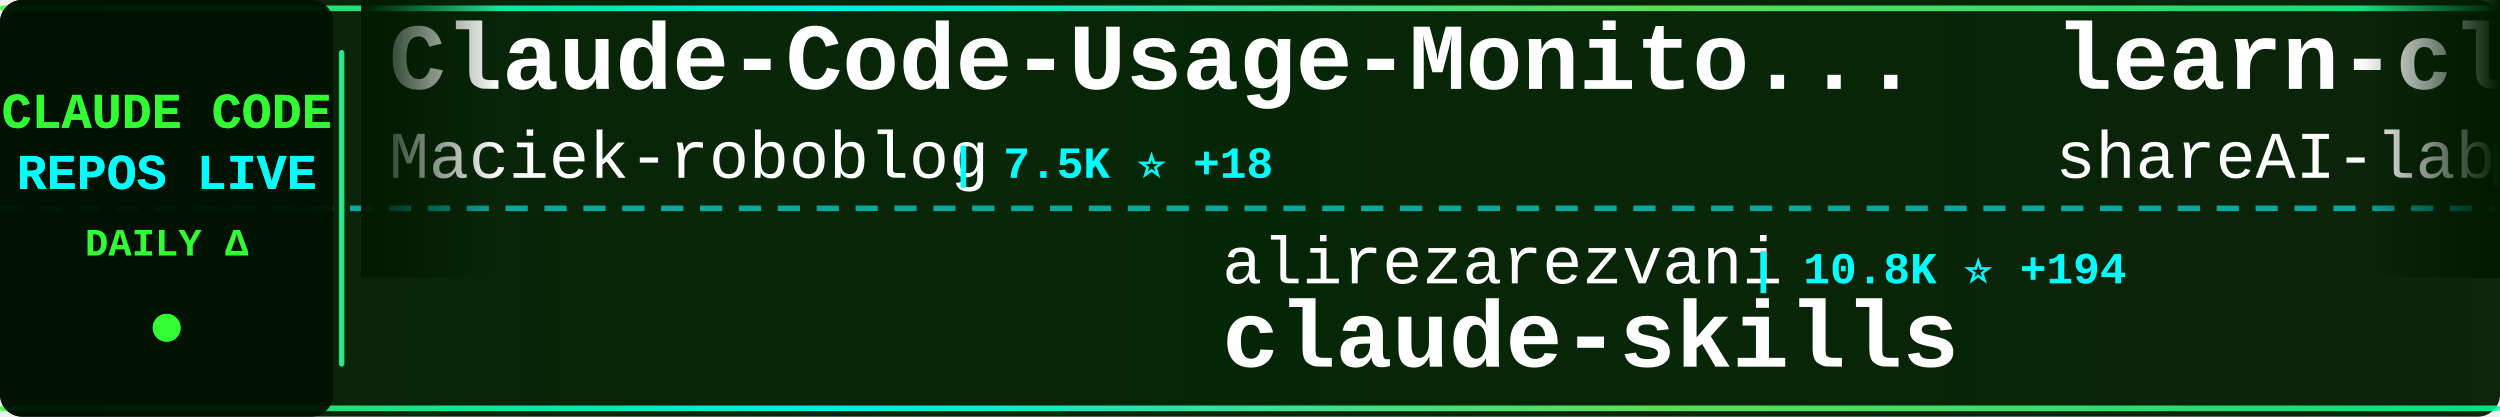
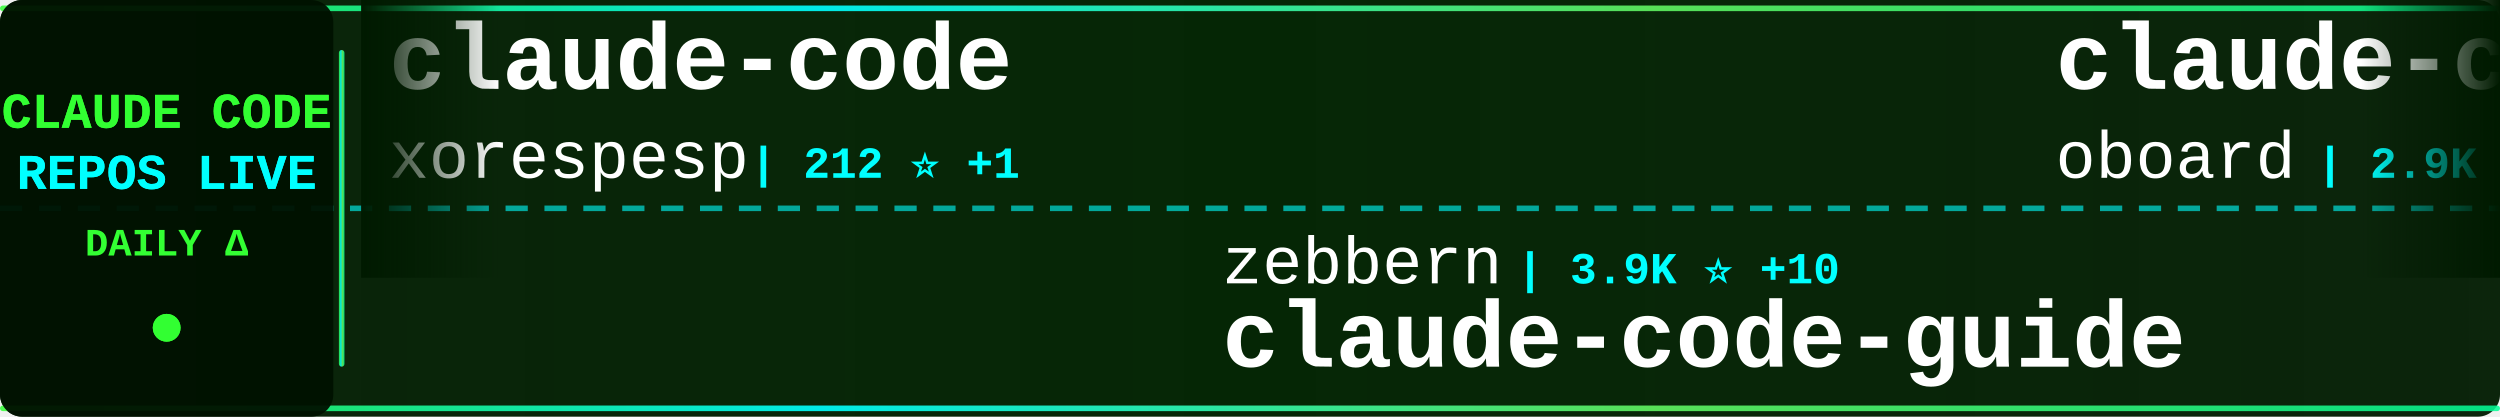
<svg xmlns="http://www.w3.org/2000/svg" width="900" height="150">
  <defs>
    <linearGradient id="tickerBg" x1="0%" y1="0%" x2="100%" y2="0%">
      <stop offset="0%" style="stop-color:#001a00;stop-opacity:0.95" />
      <stop offset="50%" style="stop-color:#002200;stop-opacity:0.98" />
      <stop offset="100%" style="stop-color:#001a00;stop-opacity:0.95" />
    </linearGradient>
    <linearGradient id="borderGrad" x1="0%" y1="0%" x2="100%" y2="0%">
      <stop offset="0%" style="stop-color:#33ff33;stop-opacity:0.85">
        <animate attributeName="stop-opacity" values="0.85;1;0.85" dur="2s" repeatCount="indefinite" />
      </stop>
      <stop offset="33%" style="stop-color:#00ffff;stop-opacity:0.9">
        <animate attributeName="stop-opacity" values="0.9;1;0.9" dur="2.2s" repeatCount="indefinite" />
      </stop>
      <stop offset="66%" style="stop-color:#66ff66;stop-opacity:0.85">
        <animate attributeName="stop-opacity" values="0.85;1;0.85" dur="1.8s" repeatCount="indefinite" />
      </stop>
      <stop offset="100%" style="stop-color:#00ff99;stop-opacity:0.85">
        <animate attributeName="stop-opacity" values="0.85;1;0.85" dur="2s" repeatCount="indefinite" />
      </stop>
    </linearGradient>
    <filter id="textGlow">
      <feGaussianBlur stdDeviation="0.1" result="coloredBlur" />
      <feMerge>
        <feMergeNode in="coloredBlur" />
        <feMergeNode in="SourceGraphic" />
      </feMerge>
    </filter>
    <filter id="metricGlow">
      <feGaussianBlur stdDeviation="0.2" result="coloredBlur" />
      <feMerge>
        <feMergeNode in="coloredBlur" />
        <feMergeNode in="SourceGraphic" />
      </feMerge>
    </filter>
    <linearGradient id="leftFade" x1="0%" y1="0%" x2="100%" y2="0%">
      <stop offset="0%" style="stop-color:#001a00;stop-opacity:1" />
      <stop offset="100%" style="stop-color:#001a00;stop-opacity:0" />
    </linearGradient>
    <linearGradient id="rightFade" x1="0%" y1="0%" x2="100%" y2="0%">
      <stop offset="0%" style="stop-color:#001a00;stop-opacity:0" />
      <stop offset="100%" style="stop-color:#001a00;stop-opacity:1" />
    </linearGradient>
  </defs>
  <rect width="900" height="150" fill="url(#tickerBg)" rx="8" />
  <rect x="0" y="2" width="900" height="2" fill="url(#borderGrad)" rx="1" />
  <rect x="0" y="146" width="900" height="2" fill="url(#borderGrad)" rx="1" />
  <line x1="0" y1="75" x2="900" y2="75" stroke="#00ffff" stroke-width="2" stroke-dasharray="8 6" opacity="0.6" />
  <rect x="0" y="0" width="120" height="150" fill="#001100" opacity="0.95" rx="8" />
  <text x="60" y="46" font-family="'Courier New', monospace" font-size="18" font-weight="bold" fill="#33ff33" text-anchor="middle" filter="url(#textGlow)">
    CLAUDE CODE
  </text>
  <text x="60" y="68" font-family="'Courier New', monospace" font-size="18" font-weight="bold" fill="#00ffff" text-anchor="middle" filter="url(#textGlow)">
    REPOS LIVE
  </text>
  <text x="60" y="92" font-family="'Courier New', monospace" font-size="14" font-weight="bold" fill="#33ff33" text-anchor="middle">
    DAILY Δ
  </text>
  <circle cx="60" cy="118" r="5" fill="#33ff33" filter="url(#metricGlow)">
    <animate attributeName="r" values="4;6;4" dur="1.5s" repeatCount="indefinite" />
    <animate attributeName="opacity" values="0.6;1;0.6" dur="1.5s" repeatCount="indefinite" />
  </circle>
  <rect x="122" y="18" width="2" height="114" fill="url(#borderGrad)" rx="1" />
  <clipPath id="tickerClip">
    <rect x="130" y="0" width="770" height="150" />
  </clipPath>
  <g clip-path="url(#tickerClip)">
    <g id="tickerItems">
      <animateTransform attributeName="transform" attributeType="XML" type="translate" from="0 0" to="-3000 0" dur="54s" repeatCount="indefinite" />
      <g transform="translate(0, 0)">
-         <text x="140" y="32" font-family="'Courier New', monospace" font-size="34" font-weight="bold" fill="#ffffff">Claude-Code-Usage-Monito...</text>
-         <text x="140" y="64" font-family="'Courier New', monospace" font-size="24" font-weight="normal" fill="#ffffff" opacity="1.0">Maciek-roboblog</text>
-         <text x="342" y="64" font-family="'Courier New', monospace" font-size="16" font-weight="bold" fill="#00ffff"> | 7.5K ⭐ +18</text>
+         <text x="140" y="32" font-family="'Courier New', monospace" font-size="34" font-weight="bold" fill="#ffffff">claude-code</text>
+         <text x="140" y="64" font-family="'Courier New', monospace" font-size="24" font-weight="normal" fill="#ffffff" opacity="1.0">xorespesp</text>
+         <text x="270" y="64" font-family="'Courier New', monospace" font-size="16" font-weight="bold" fill="#00ffff"> | 212 ⭐ +1</text>
      </g>
      <g transform="translate(300, 0)">
-         <text x="140" y="102" font-family="'Courier New', monospace" font-size="24" font-weight="normal" fill="#ffffff" opacity="1.0">alirezarezvani</text>
-         <text x="330" y="102" font-family="'Courier New', monospace" font-size="16" font-weight="bold" fill="#00ffff"> | 10.8K ⭐ +194</text>
-         <text x="140" y="132" font-family="'Courier New', monospace" font-size="34" font-weight="bold" fill="#ffffff">claude-skills</text>
+         <text x="140" y="102" font-family="'Courier New', monospace" font-size="24" font-weight="normal" fill="#ffffff" opacity="1.0">zebbern</text>
+         <text x="246" y="102" font-family="'Courier New', monospace" font-size="16" font-weight="bold" fill="#00ffff"> | 3.9K ⭐ +10</text>
+         <text x="140" y="132" font-family="'Courier New', monospace" font-size="34" font-weight="bold" fill="#ffffff">claude-code-guide</text>
      </g>
      <g transform="translate(600, 0)">
-         <text x="140" y="32" font-family="'Courier New', monospace" font-size="34" font-weight="bold" fill="#ffffff">learn-claude-code</text>
-         <text x="140" y="64" font-family="'Courier New', monospace" font-size="24" font-weight="normal" fill="#ffffff" opacity="1.0">shareAI-lab</text>
-         <text x="294" y="64" font-family="'Courier New', monospace" font-size="16" font-weight="bold" fill="#00ffff"> | 52.7K ⭐ +653</text>
+         <text x="140" y="32" font-family="'Courier New', monospace" font-size="34" font-weight="bold" fill="#ffffff">claude-code-rev</text>
+         <text x="140" y="64" font-family="'Courier New', monospace" font-size="24" font-weight="normal" fill="#ffffff" opacity="1.0">oboard</text>
+         <text x="234" y="64" font-family="'Courier New', monospace" font-size="16" font-weight="bold" fill="#00ffff"> | 2.9K ⭐ +19</text>
      </g>
      <g transform="translate(900, 0)">
-         <text x="140" y="102" font-family="'Courier New', monospace" font-size="24" font-weight="normal" fill="#ffffff" opacity="1.0">siteboon</text>
-         <text x="258" y="102" font-family="'Courier New', monospace" font-size="16" font-weight="bold" fill="#00ffff"> | 9.8K ⭐ +40</text>
-         <text x="140" y="132" font-family="'Courier New', monospace" font-size="34" font-weight="bold" fill="#ffffff">claudecodeui</text>
+         <text x="140" y="102" font-family="'Courier New', monospace" font-size="24" font-weight="normal" fill="#ffffff" opacity="1.0">https-deeplearning-ai</text>
+         <text x="414" y="102" font-family="'Courier New', monospace" font-size="16" font-weight="bold" fill="#00ffff"> | 484 ⭐ +1</text>
+         <text x="140" y="132" font-family="'Courier New', monospace" font-size="34" font-weight="bold" fill="#ffffff">sc-claude-code-files</text>
      </g>
      <g transform="translate(1200, 0)">
-         <text x="140" y="32" font-family="'Courier New', monospace" font-size="34" font-weight="bold" fill="#ffffff">claude-code-telegram</text>
-         <text x="140" y="64" font-family="'Courier New', monospace" font-size="24" font-weight="normal" fill="#ffffff" opacity="1.0">RichardAtCT</text>
-         <text x="294" y="64" font-family="'Courier New', monospace" font-size="16" font-weight="bold" fill="#00ffff"> | 2.4K ⭐ +10</text>
+         <text x="140" y="32" font-family="'Courier New', monospace" font-size="34" font-weight="bold" fill="#ffffff">claude-code-templates</text>
+         <text x="140" y="64" font-family="'Courier New', monospace" font-size="24" font-weight="normal" fill="#ffffff" opacity="1.0">davila7</text>
+         <text x="246" y="64" font-family="'Courier New', monospace" font-size="16" font-weight="bold" fill="#00ffff"> | 24.6K ⭐ +72</text>
      </g>
      <g transform="translate(1500, 0)">
-         <text x="140" y="102" font-family="'Courier New', monospace" font-size="24" font-weight="normal" fill="#ffffff" opacity="1.0">1rgs</text>
-         <text x="210" y="102" font-family="'Courier New', monospace" font-size="16" font-weight="bold" fill="#00ffff"> | 3.4K ⭐ +10</text>
-         <text x="140" y="132" font-family="'Courier New', monospace" font-size="34" font-weight="bold" fill="#ffffff">claude-code-proxy</text>
+         <text x="140" y="102" font-family="'Courier New', monospace" font-size="24" font-weight="normal" fill="#ffffff" opacity="1.0">chiragjoshi12</text>
+         <text x="318" y="102" font-family="'Courier New', monospace" font-size="16" font-weight="bold" fill="#00ffff"> | 186 ⭐ +2</text>
+         <text x="140" y="132" font-family="'Courier New', monospace" font-size="34" font-weight="bold" fill="#ffffff">claude-code</text>
      </g>
      <g transform="translate(1800, 0)">
-         <text x="140" y="32" font-family="'Courier New', monospace" font-size="34" font-weight="bold" fill="#ffffff">claude-task-master</text>
-         <text x="140" y="64" font-family="'Courier New', monospace" font-size="24" font-weight="normal" fill="#ffffff" opacity="1.0">eyaltoledano</text>
-         <text x="306" y="64" font-family="'Courier New', monospace" font-size="16" font-weight="bold" fill="#00ffff"> | 26.5K ⭐ +15</text>
+         <text x="140" y="32" font-family="'Courier New', monospace" font-size="34" font-weight="bold" fill="#ffffff">Claude-code</text>
+         <text x="140" y="64" font-family="'Courier New', monospace" font-size="24" font-weight="normal" fill="#ffffff" opacity="1.0">zstmfhy</text>
+         <text x="246" y="64" font-family="'Courier New', monospace" font-size="16" font-weight="bold" fill="#00ffff"> | 191 ⭐</text>
      </g>
      <g transform="translate(2100, 0)">
-         <text x="140" y="102" font-family="'Courier New', monospace" font-size="24" font-weight="normal" fill="#ffffff" opacity="1.0">chauncygu</text>
-         <text x="270" y="102" font-family="'Courier New', monospace" font-size="16" font-weight="bold" fill="#00ffff"> | 2.1K ⭐ +38</text>
-         <text x="140" y="132" font-family="'Courier New', monospace" font-size="34" font-weight="bold" fill="#ffffff">collection-claude-code-s...</text>
+         <text x="140" y="102" font-family="'Courier New', monospace" font-size="24" font-weight="normal" fill="#ffffff" opacity="1.0">Yeachan-Heo</text>
+         <text x="294" y="102" font-family="'Courier New', monospace" font-size="16" font-weight="bold" fill="#00ffff"> | 28.4K ⭐ +416</text>
+         <text x="140" y="132" font-family="'Courier New', monospace" font-size="34" font-weight="bold" fill="#ffffff">oh-my-claudecode</text>
      </g>
      <g transform="translate(2400, 0)">
-         <text x="140" y="32" font-family="'Courier New', monospace" font-size="34" font-weight="bold" fill="#ffffff">claude-code</text>
-         <text x="140" y="64" font-family="'Courier New', monospace" font-size="24" font-weight="normal" fill="#ffffff" opacity="1.0">VineeTagarwaL-code</text>
-         <text x="378" y="64" font-family="'Courier New', monospace" font-size="16" font-weight="bold" fill="#00ffff"> | 271 ⭐ +2</text>
+         <text x="140" y="32" font-family="'Courier New', monospace" font-size="34" font-weight="bold" fill="#ffffff">claude-code-from-source</text>
+         <text x="140" y="64" font-family="'Courier New', monospace" font-size="24" font-weight="normal" fill="#ffffff" opacity="1.0">alejandrobalderas</text>
+         <text x="366" y="64" font-family="'Courier New', monospace" font-size="16" font-weight="bold" fill="#00ffff"> | 1.3K ⭐ +162</text>
      </g>
      <g transform="translate(2700, 0)">
-         <text x="140" y="102" font-family="'Courier New', monospace" font-size="24" font-weight="normal" fill="#ffffff" opacity="1.0">affaan-m</text>
-         <text x="258" y="102" font-family="'Courier New', monospace" font-size="16" font-weight="bold" fill="#00ffff"> | 153.8K ⭐ +1.8K</text>
-         <text x="140" y="132" font-family="'Courier New', monospace" font-size="34" font-weight="bold" fill="#ffffff">everything-claude-code</text>
+         <text x="140" y="102" font-family="'Courier New', monospace" font-size="24" font-weight="normal" fill="#ffffff" opacity="1.0">luongnv89</text>
+         <text x="270" y="102" font-family="'Courier New', monospace" font-size="16" font-weight="bold" fill="#00ffff"> | 26.0K ⭐ +462</text>
+         <text x="140" y="132" font-family="'Courier New', monospace" font-size="34" font-weight="bold" fill="#ffffff">claude-howto</text>
      </g>
      <g transform="translate(3000, 0)">
-         <text x="140" y="32" font-family="'Courier New', monospace" font-size="34" font-weight="bold" fill="#ffffff">Claude-Code-Usage-Monito...</text>
-         <text x="140" y="64" font-family="'Courier New', monospace" font-size="24" font-weight="normal" fill="#ffffff" opacity="1.0">Maciek-roboblog</text>
-         <text x="342" y="64" font-family="'Courier New', monospace" font-size="16" font-weight="bold" fill="#00ffff"> | 7.5K ⭐ +18</text>
+         <text x="140" y="32" font-family="'Courier New', monospace" font-size="34" font-weight="bold" fill="#ffffff">claude-code</text>
+         <text x="140" y="64" font-family="'Courier New', monospace" font-size="24" font-weight="normal" fill="#ffffff" opacity="1.0">xorespesp</text>
+         <text x="270" y="64" font-family="'Courier New', monospace" font-size="16" font-weight="bold" fill="#00ffff"> | 212 ⭐ +1</text>
      </g>
      <g transform="translate(3300, 0)">
-         <text x="140" y="102" font-family="'Courier New', monospace" font-size="24" font-weight="normal" fill="#ffffff" opacity="1.0">alirezarezvani</text>
-         <text x="330" y="102" font-family="'Courier New', monospace" font-size="16" font-weight="bold" fill="#00ffff"> | 10.8K ⭐ +194</text>
-         <text x="140" y="132" font-family="'Courier New', monospace" font-size="34" font-weight="bold" fill="#ffffff">claude-skills</text>
+         <text x="140" y="102" font-family="'Courier New', monospace" font-size="24" font-weight="normal" fill="#ffffff" opacity="1.0">zebbern</text>
+         <text x="246" y="102" font-family="'Courier New', monospace" font-size="16" font-weight="bold" fill="#00ffff"> | 3.9K ⭐ +10</text>
+         <text x="140" y="132" font-family="'Courier New', monospace" font-size="34" font-weight="bold" fill="#ffffff">claude-code-guide</text>
      </g>
      <g transform="translate(3600, 0)">
-         <text x="140" y="32" font-family="'Courier New', monospace" font-size="34" font-weight="bold" fill="#ffffff">learn-claude-code</text>
-         <text x="140" y="64" font-family="'Courier New', monospace" font-size="24" font-weight="normal" fill="#ffffff" opacity="1.0">shareAI-lab</text>
-         <text x="294" y="64" font-family="'Courier New', monospace" font-size="16" font-weight="bold" fill="#00ffff"> | 52.7K ⭐ +653</text>
+         <text x="140" y="32" font-family="'Courier New', monospace" font-size="34" font-weight="bold" fill="#ffffff">claude-code-rev</text>
+         <text x="140" y="64" font-family="'Courier New', monospace" font-size="24" font-weight="normal" fill="#ffffff" opacity="1.0">oboard</text>
+         <text x="234" y="64" font-family="'Courier New', monospace" font-size="16" font-weight="bold" fill="#00ffff"> | 2.9K ⭐ +19</text>
      </g>
      <g transform="translate(3900, 0)">
-         <text x="140" y="102" font-family="'Courier New', monospace" font-size="24" font-weight="normal" fill="#ffffff" opacity="1.0">siteboon</text>
-         <text x="258" y="102" font-family="'Courier New', monospace" font-size="16" font-weight="bold" fill="#00ffff"> | 9.8K ⭐ +40</text>
-         <text x="140" y="132" font-family="'Courier New', monospace" font-size="34" font-weight="bold" fill="#ffffff">claudecodeui</text>
+         <text x="140" y="102" font-family="'Courier New', monospace" font-size="24" font-weight="normal" fill="#ffffff" opacity="1.0">https-deeplearning-ai</text>
+         <text x="414" y="102" font-family="'Courier New', monospace" font-size="16" font-weight="bold" fill="#00ffff"> | 484 ⭐ +1</text>
+         <text x="140" y="132" font-family="'Courier New', monospace" font-size="34" font-weight="bold" fill="#ffffff">sc-claude-code-files</text>
      </g>
    </g>
  </g>
  <rect x="130" y="0" width="50" height="100" fill="url(#leftFade)" />
  <rect x="850" y="0" width="50" height="100" fill="url(#rightFade)" />
</svg>
